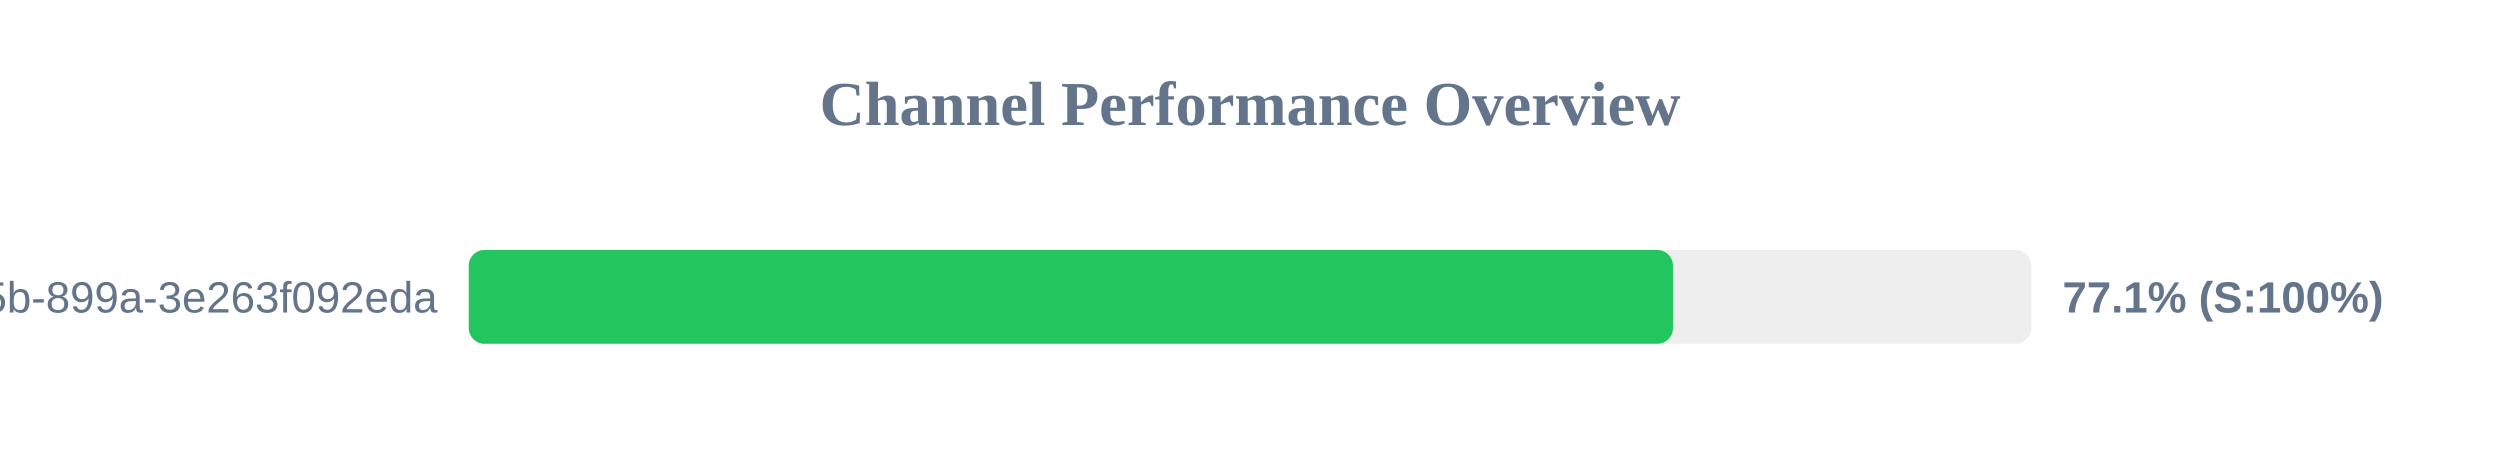
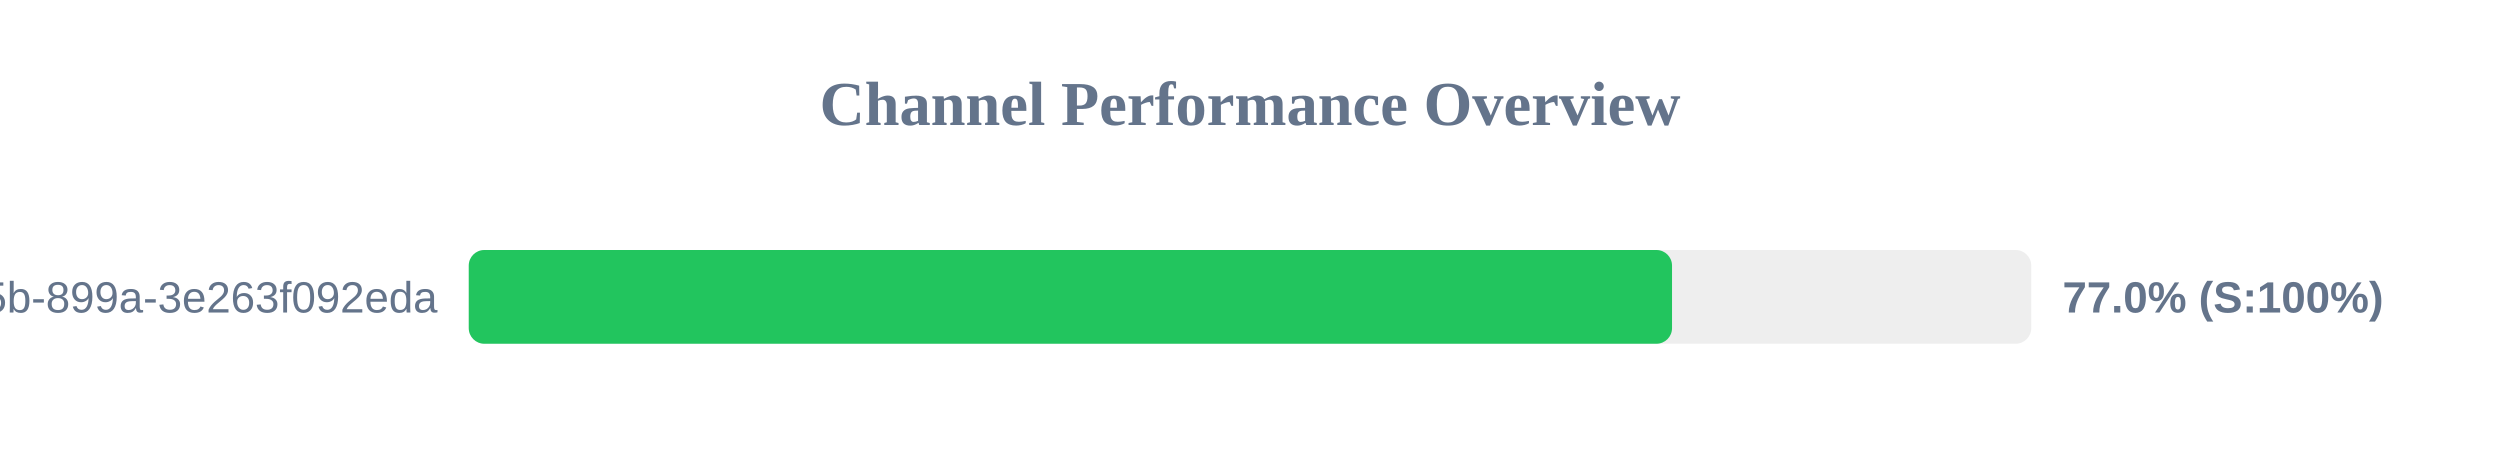
<svg xmlns="http://www.w3.org/2000/svg" width="800" height="150" version="1.1">
  <style>
        .row { font: 14px Arial; fill: #64748b; }
        .score { font: bold 14px Arial; fill: #64748b; }
    </style>
  <text x="400" y="40" text-anchor="middle" font-size="20px" font-weight="bold" fill="#64748b">Channel Performance Overview</text>
  <rect x="150" y="80" width="500" height="30" fill="#eee" rx="5" />
-   <rect x="150" y="80" width="385.35" height="30" fill="#22c55e" rx="5" />
+   <rect x="150" y="80" width="385.05" height="30" fill="#22c55e" rx="5" />
  <text x="140" y="100" text-anchor="end" class="row">?uuid=6bf726db-fb0b-405b-899a-3e263f092eda</text>
-   <text x="660" y="100" text-anchor="start" class="score">77.1% (S:100%)</text>
+   <text x="660" y="100" text-anchor="start" class="score">77.0% (S:100%)</text>
</svg>
